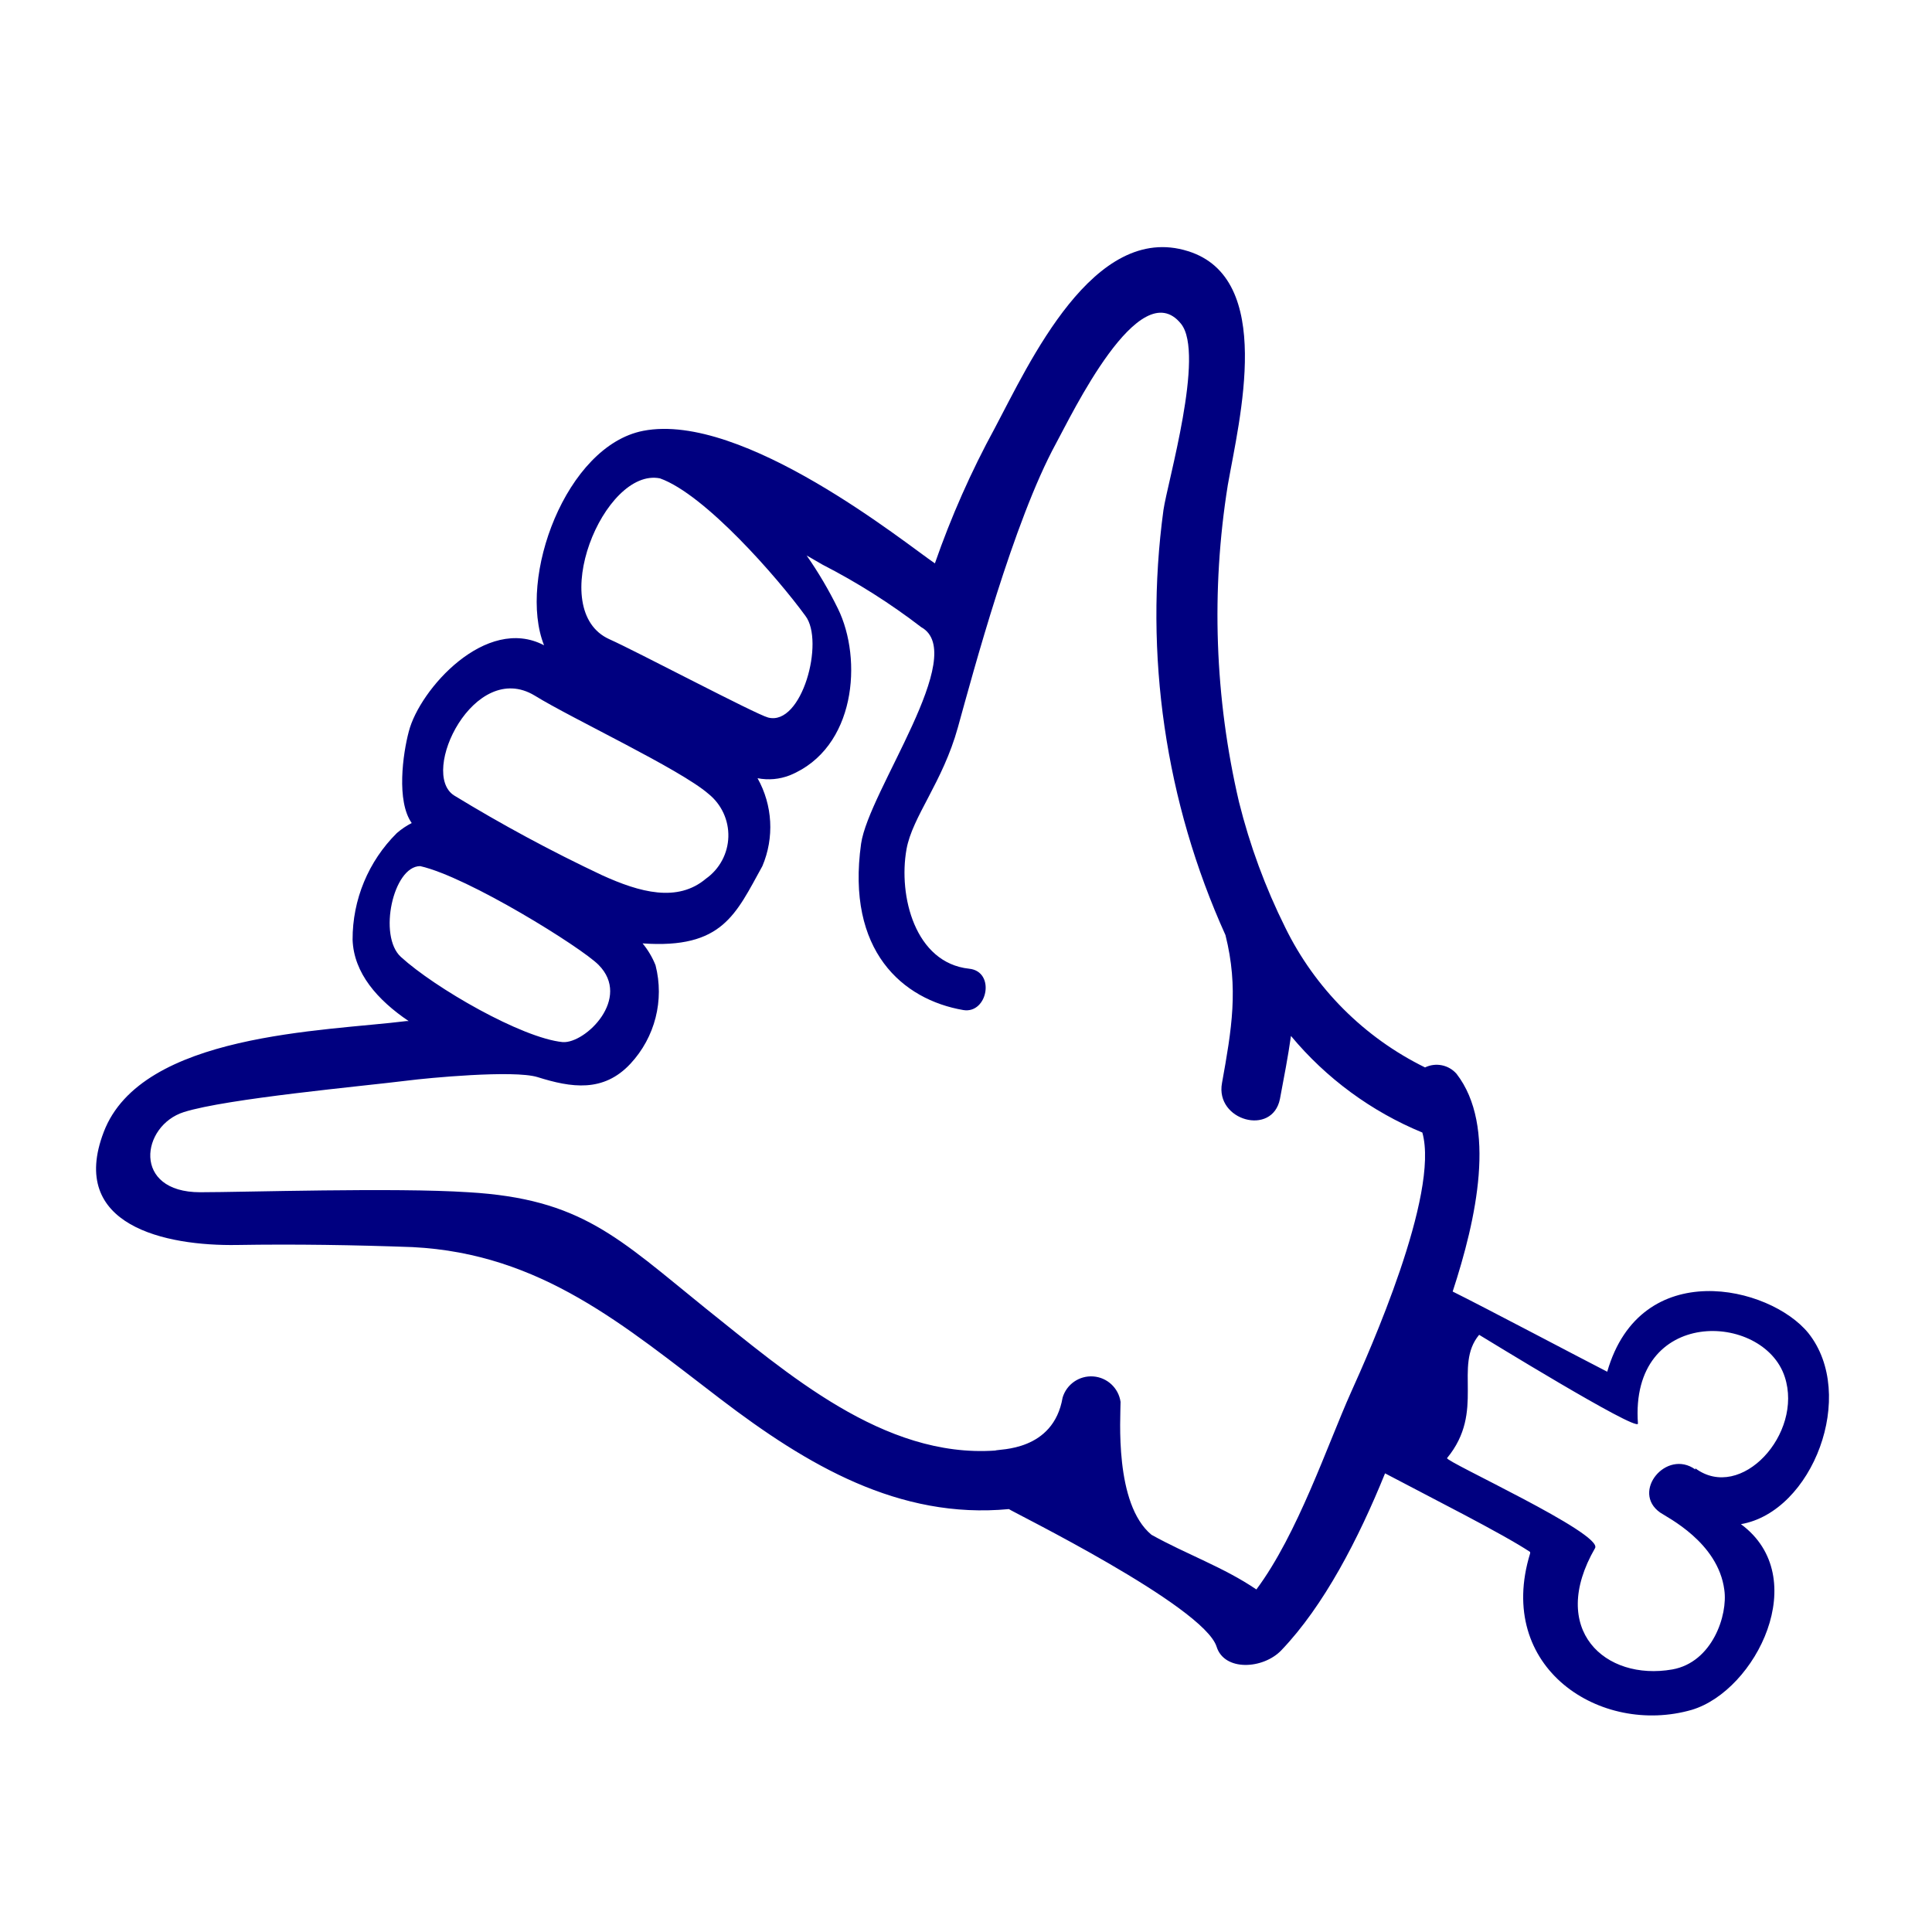
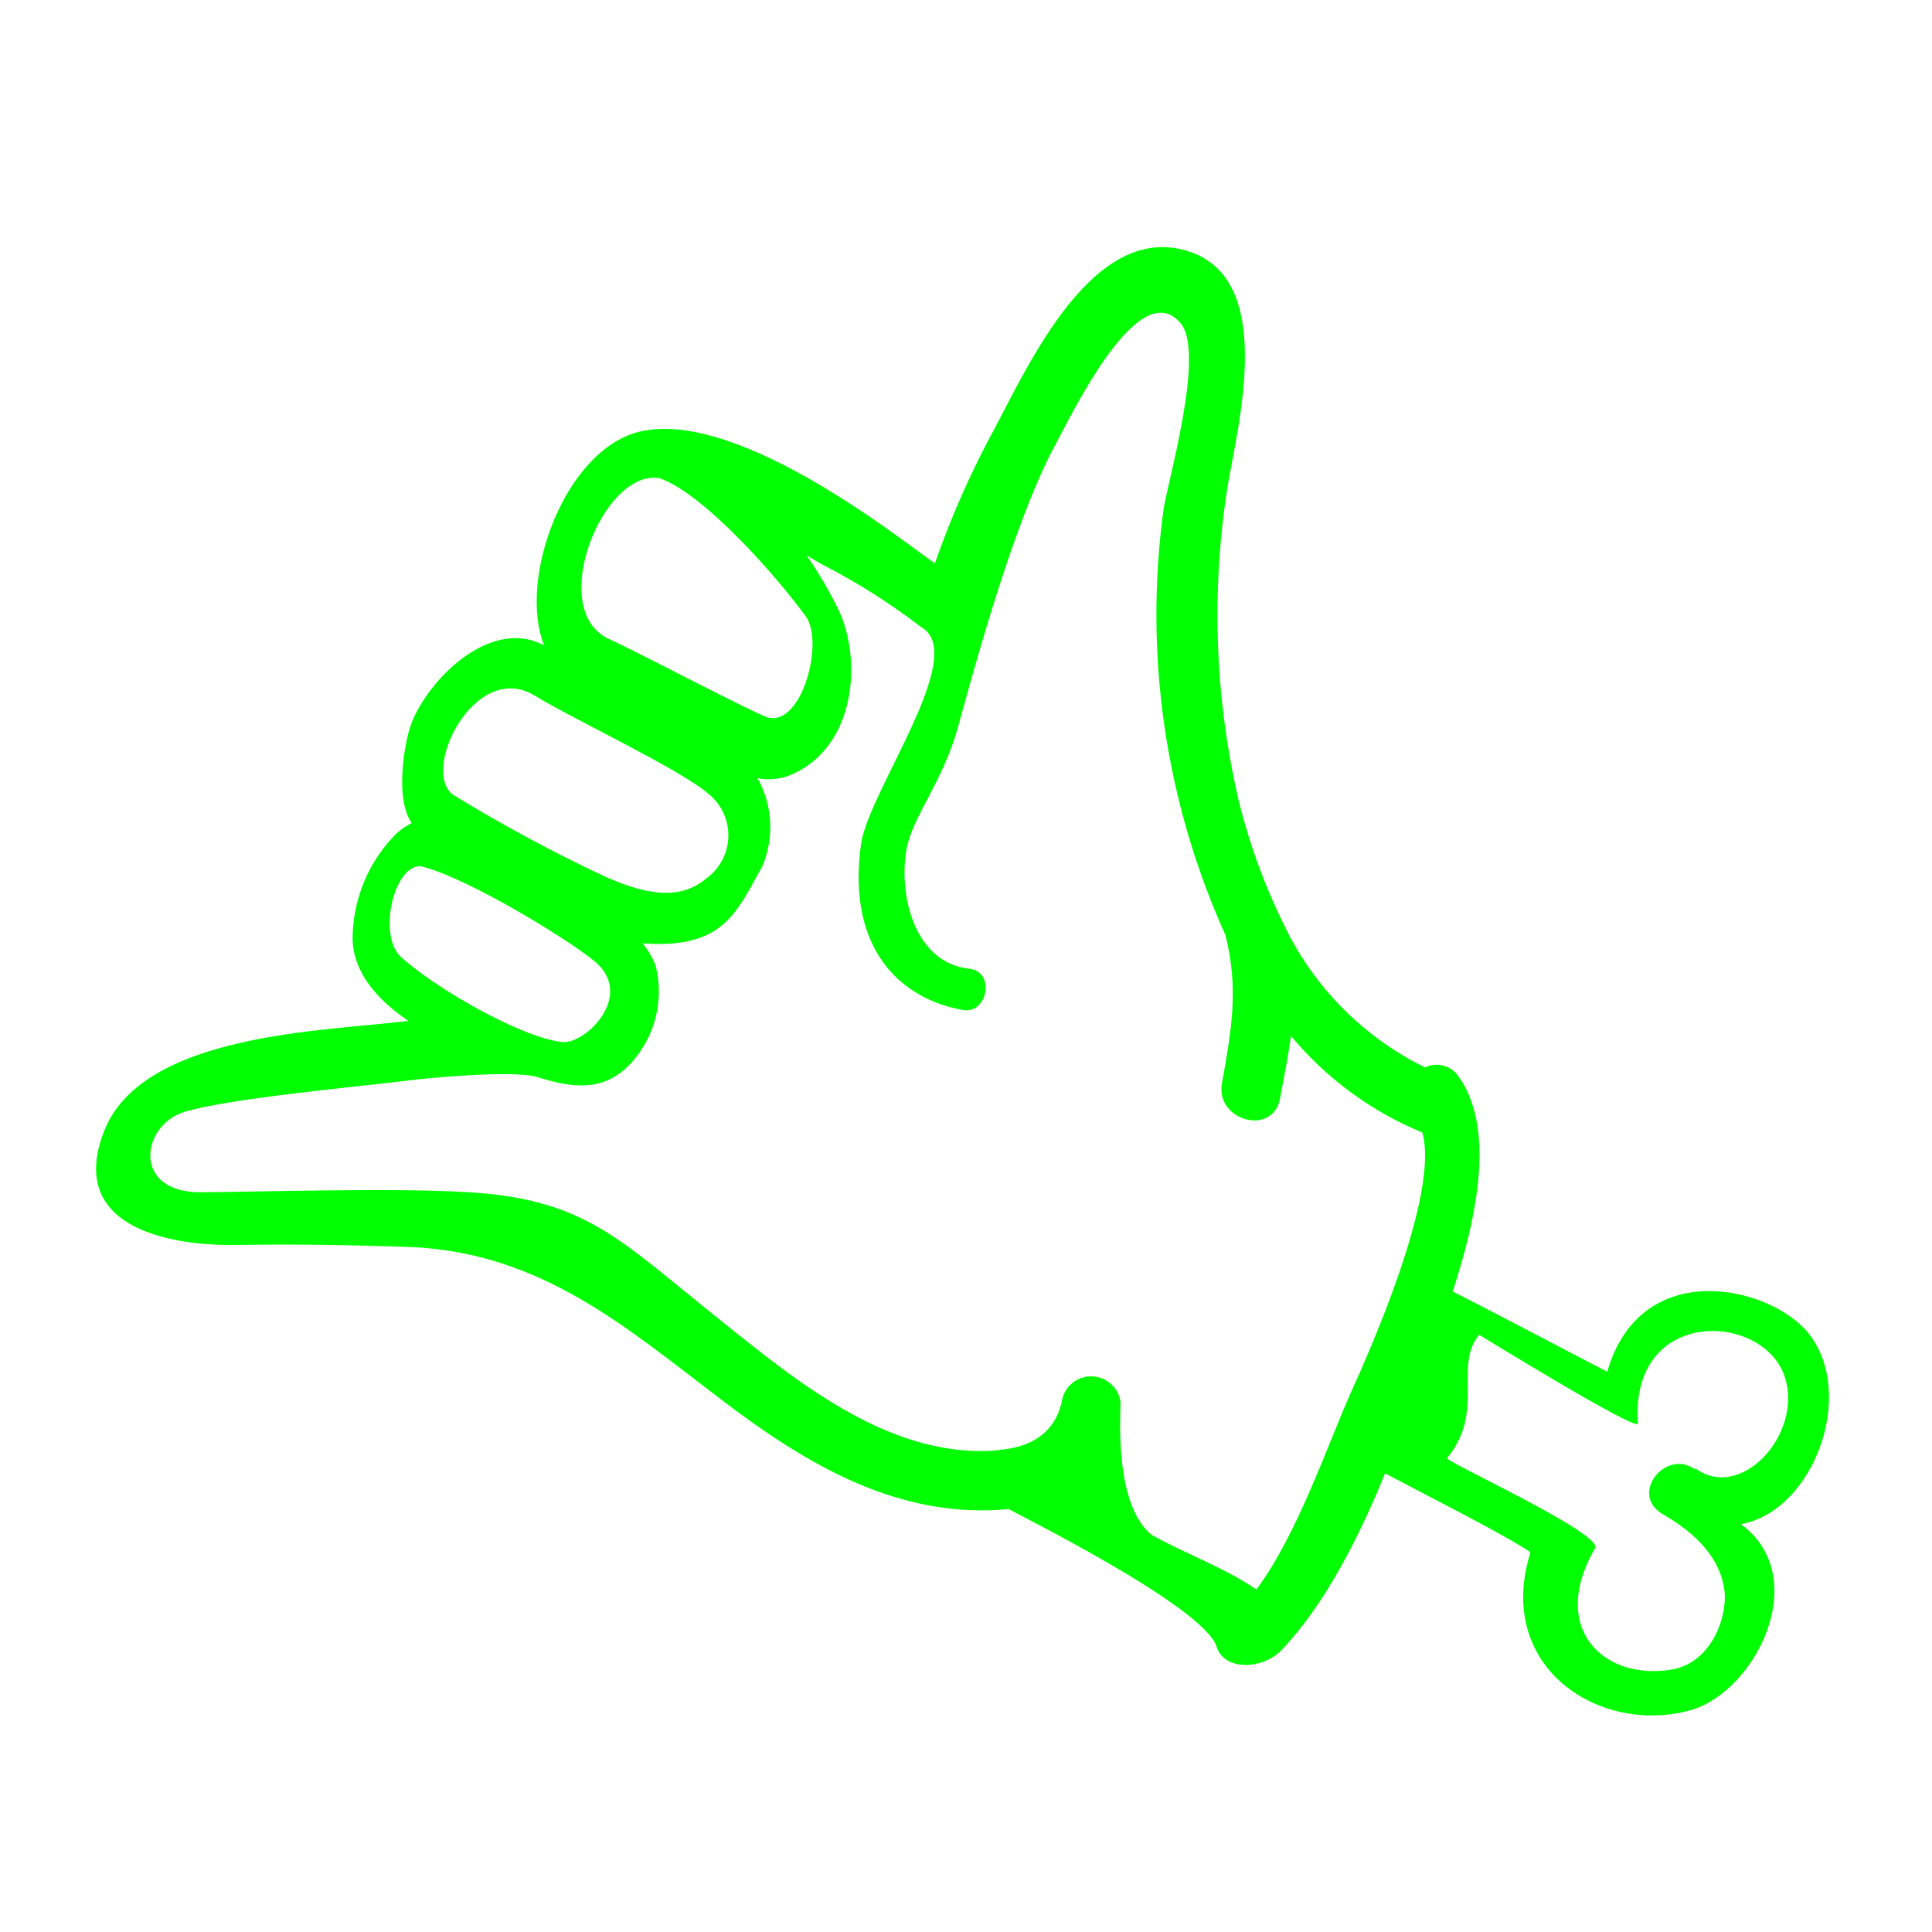
- <svg xmlns="http://www.w3.org/2000/svg" viewBox="0 0 100 100" x="0px" y="0px" style="fill:navy">
+ <svg xmlns="http://www.w3.org/2000/svg" viewBox="0 0 100 100" x="0px" y="0px" style="fill:lime">
  <g data-name="Layer 1">
    <path d="M93.6,69c-2-2.46-8.68-4-10.41,2-1.14-.58-6.42-3.37-8-4.15,1.23-3.76,2.29-8.57.2-11.27a1.37,1.37,0,0,0-1.63-.33A15.82,15.82,0,0,1,66.52,48a31.87,31.87,0,0,1-2.39-6.49,42.56,42.56,0,0,1-.58-16.4C64.15,21.69,66,14.4,61.49,13c-4.89-1.54-8.22,5.81-10,9.16a46.55,46.55,0,0,0-3.1,7c-1.48-1-9.94-7.87-15.1-6.86-4,.78-6.51,7.63-5.13,11.1-3-1.58-6.44,2.28-7,4.46-.31,1.16-.65,3.61.15,4.74a3.81,3.81,0,0,0-.77.52,7.73,7.73,0,0,0-2.29,5.52c.06,1.73,1.29,3.12,2.9,4.21h-.11c-4.23.53-13.72.62-15.67,5.74-1.86,4.85,3.2,5.91,6.9,5.85,3-.05,6.07,0,9.09.11,6.65.34,10.93,4.05,15.94,7.87,4.47,3.41,9.23,6.23,14.92,5.69.11.11,10.07,5,10.75,7.12.4,1.29,2.41,1.17,3.35.19,2.21-2.31,4-5.78,5.37-9.16,2.36,1.25,6.06,3.11,7.51,4.07l0,.07c-1.83,5.94,3.66,9.46,8.37,8.1,3.32-1,6.26-6.87,2.54-9.61C93.82,78.25,96.14,72.19,93.6,69ZM34.16,24.76c2.33.83,6.08,5.13,7.53,7.12,1,1.32-.18,5.71-1.93,5.26-.63-.16-6.84-3.44-8.21-4.05C28.21,31.6,31.26,24.18,34.16,24.76ZM27.67,36c1.94,1.2,7.53,3.81,9,5.09a2.75,2.75,0,0,1-.13,4.39c-1.47,1.24-3.41.72-5.4-.19a80.67,80.67,0,0,1-7.64-4.12C21.69,40,24.55,34.12,27.67,36ZM20.75,49.53c-1.19-1.08-.4-4.7,1-4.7,2.48.56,8.34,4.21,9.23,5.11,1.72,1.73-.67,4.07-1.85,4C27,53.73,22.5,51.13,20.75,49.53ZM69.93,72.06c-1.22,2.72-2.76,7.34-4.9,10.21-1.69-1.15-3.6-1.81-5.43-2.83C57.67,77.84,58,73.35,58,72.56A1.54,1.54,0,0,0,55,72.34c-.48,2.8-3.3,2.65-3.49,2.74-5.79.4-10.77-4-15-7.37-4.52-3.65-6.43-5.66-12.27-6-3.82-.25-11.61,0-13.88,0-3.54,0-3.06-3.45-.84-4.15s9.26-1.34,11.58-1.63c1-.13,5.48-.56,6.72-.18,1.75.55,3.41.81,4.81-.69a5.48,5.48,0,0,0,1.3-5.1,4.23,4.23,0,0,0-.67-1.13c4.14.29,4.82-1.51,6.2-4a5.17,5.17,0,0,0-.25-4.55,3,3,0,0,0,1.67-.15c3.42-1.4,3.78-6,2.49-8.63a20.82,20.82,0,0,0-1.62-2.75l.83.48a33.32,33.32,0,0,1,5.1,3.23c2.51,1.39-2.72,8.48-3.11,11.21-.78,5.55,2.15,8.07,5.29,8.61,1.26.21,1.68-2,.3-2.14-2.8-.3-3.67-3.77-3.24-6.18.3-1.69,1.87-3.46,2.66-6.31s2.88-10.67,5.08-14.7c.79-1.44,4.32-8.86,6.47-6.19,1.25,1.55-.71,8.23-.91,9.64a40.27,40.27,0,0,0,3.21,22c.69,2.75.32,4.88-.18,7.66-.36,1.94,2.61,2.77,3,.82.21-1.12.42-2.19.57-3.26a17.54,17.54,0,0,0,6.8,5h0C74.52,61.81,70.86,70,69.93,72.06Zm17.82,4c-1.5-1.08-3.34,1.16-1.82,2.23.36.25,3,1.54,3.32,4,.19,1.31-.62,3.75-2.69,4.12-3.48.61-6.44-2.06-4-6.28.43-.75-7.8-4.5-7.66-4.66,2-2.43.31-4.76,1.66-6.38.19.11,8.13,5,8.22,4.6-.44-6.06,6.5-5.8,7.6-2.42C93.34,74.21,90.11,77.75,87.75,76Z" />
  </g>
</svg>
